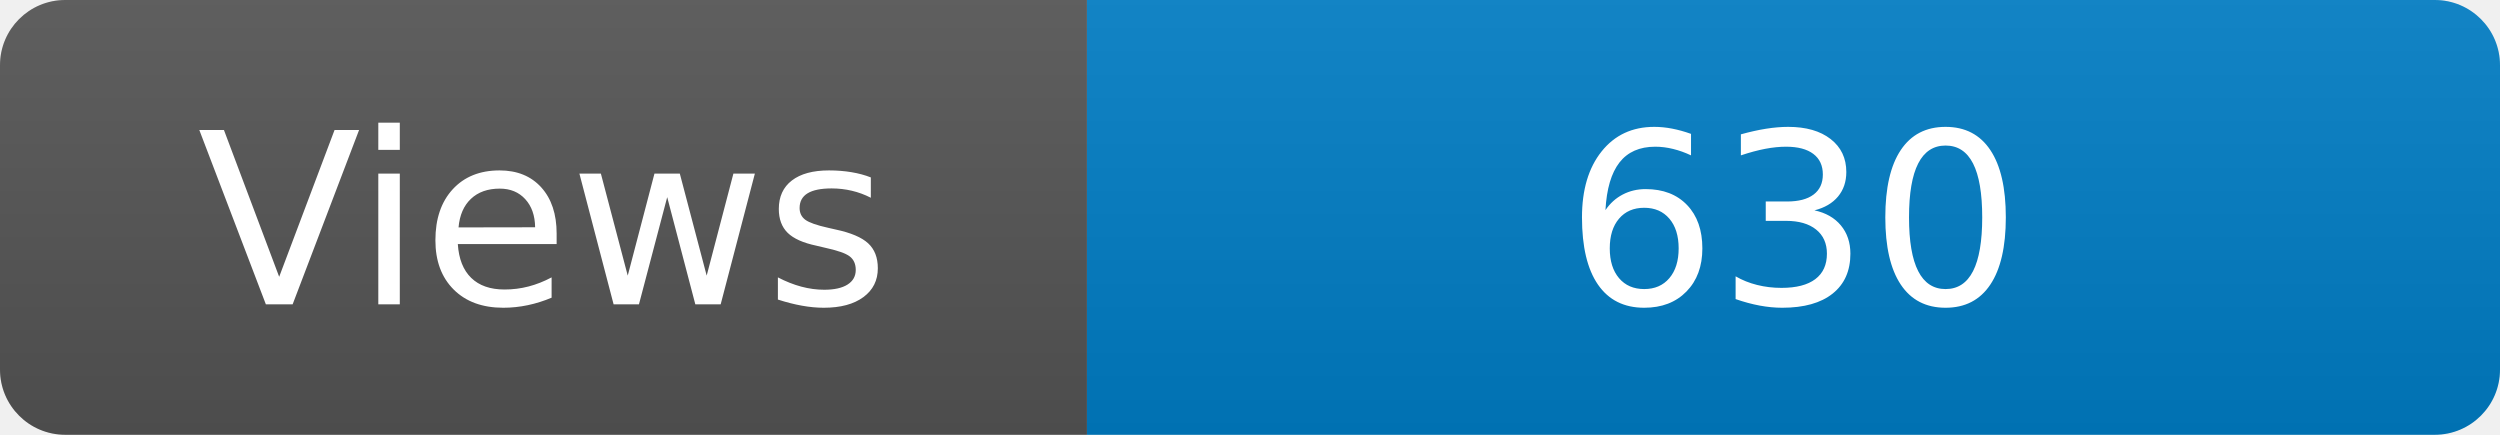
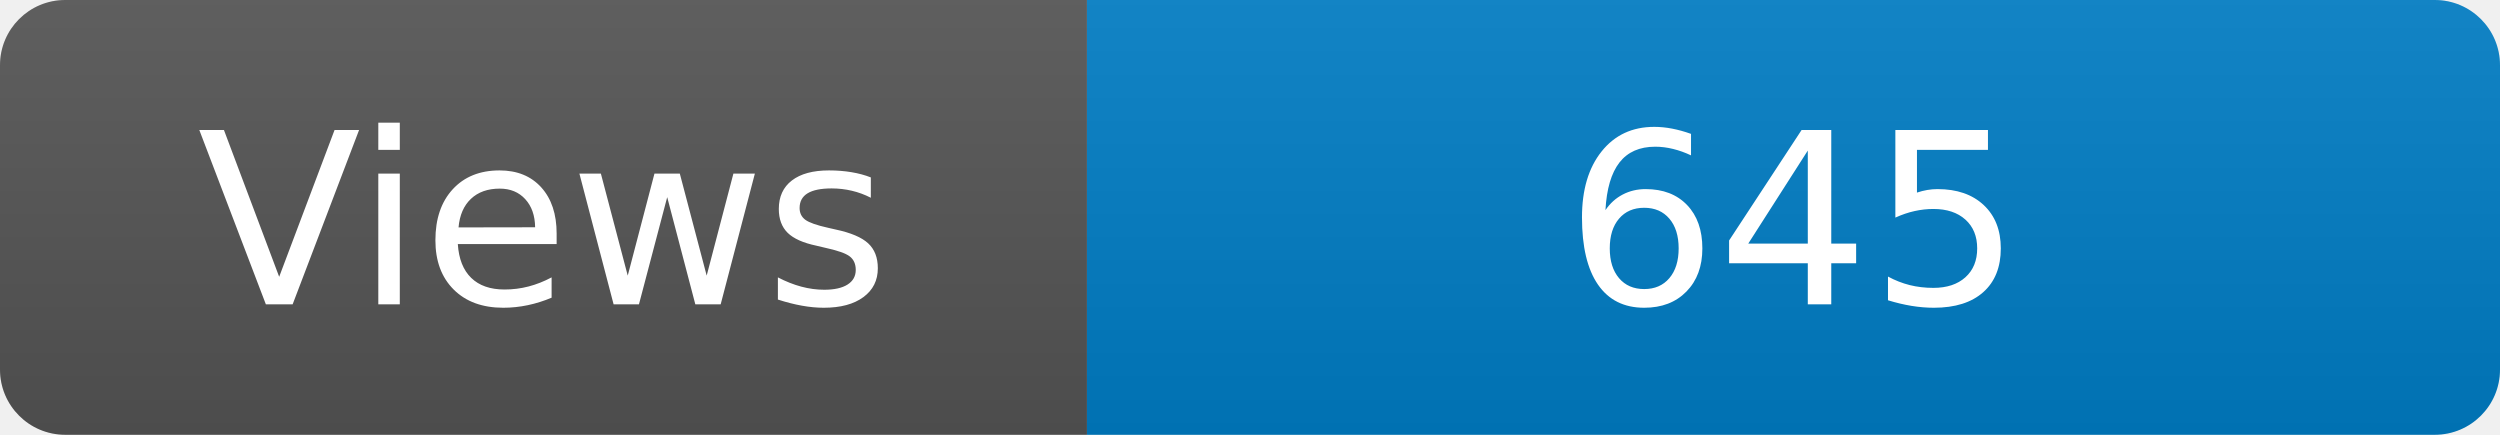
<svg xmlns="http://www.w3.org/2000/svg" width="115" height="20" role="img" aria-label="Maintained?: yes">
  <linearGradient id="s" x2="0" y2="100%">
    <stop offset="0" stop-color="#bbb" stop-opacity=".1" />
    <stop offset="1" stop-opacity=".1" />
  </linearGradient>
  <clipPath id="r">
    <rect width="115" height="20" rx="3" fill="#fff" />
  </clipPath>
  <g clip-path="url(#r)">
    <rect width="50" height="20" fill="#555" />
    <rect x="50" width="160" height="20" fill="#007ec6" />
    <rect width="115" height="20" fill="url(#s)" />
  </g>
  <g fill="#fff" text-anchor="middle" font-family="Verdana,Geneva,DejaVu Sans,sans-serif" font-size="110">
    <text x="250" y="140" transform="scale(.1)" fill="#fff">Views</text>
-     <text x="825" y="140" transform="scale(.1)" fill="#fff">630</text>
+     <text x="825" y="140" transform="scale(.1)" fill="#fff">645</text>
  </g>
</svg>
